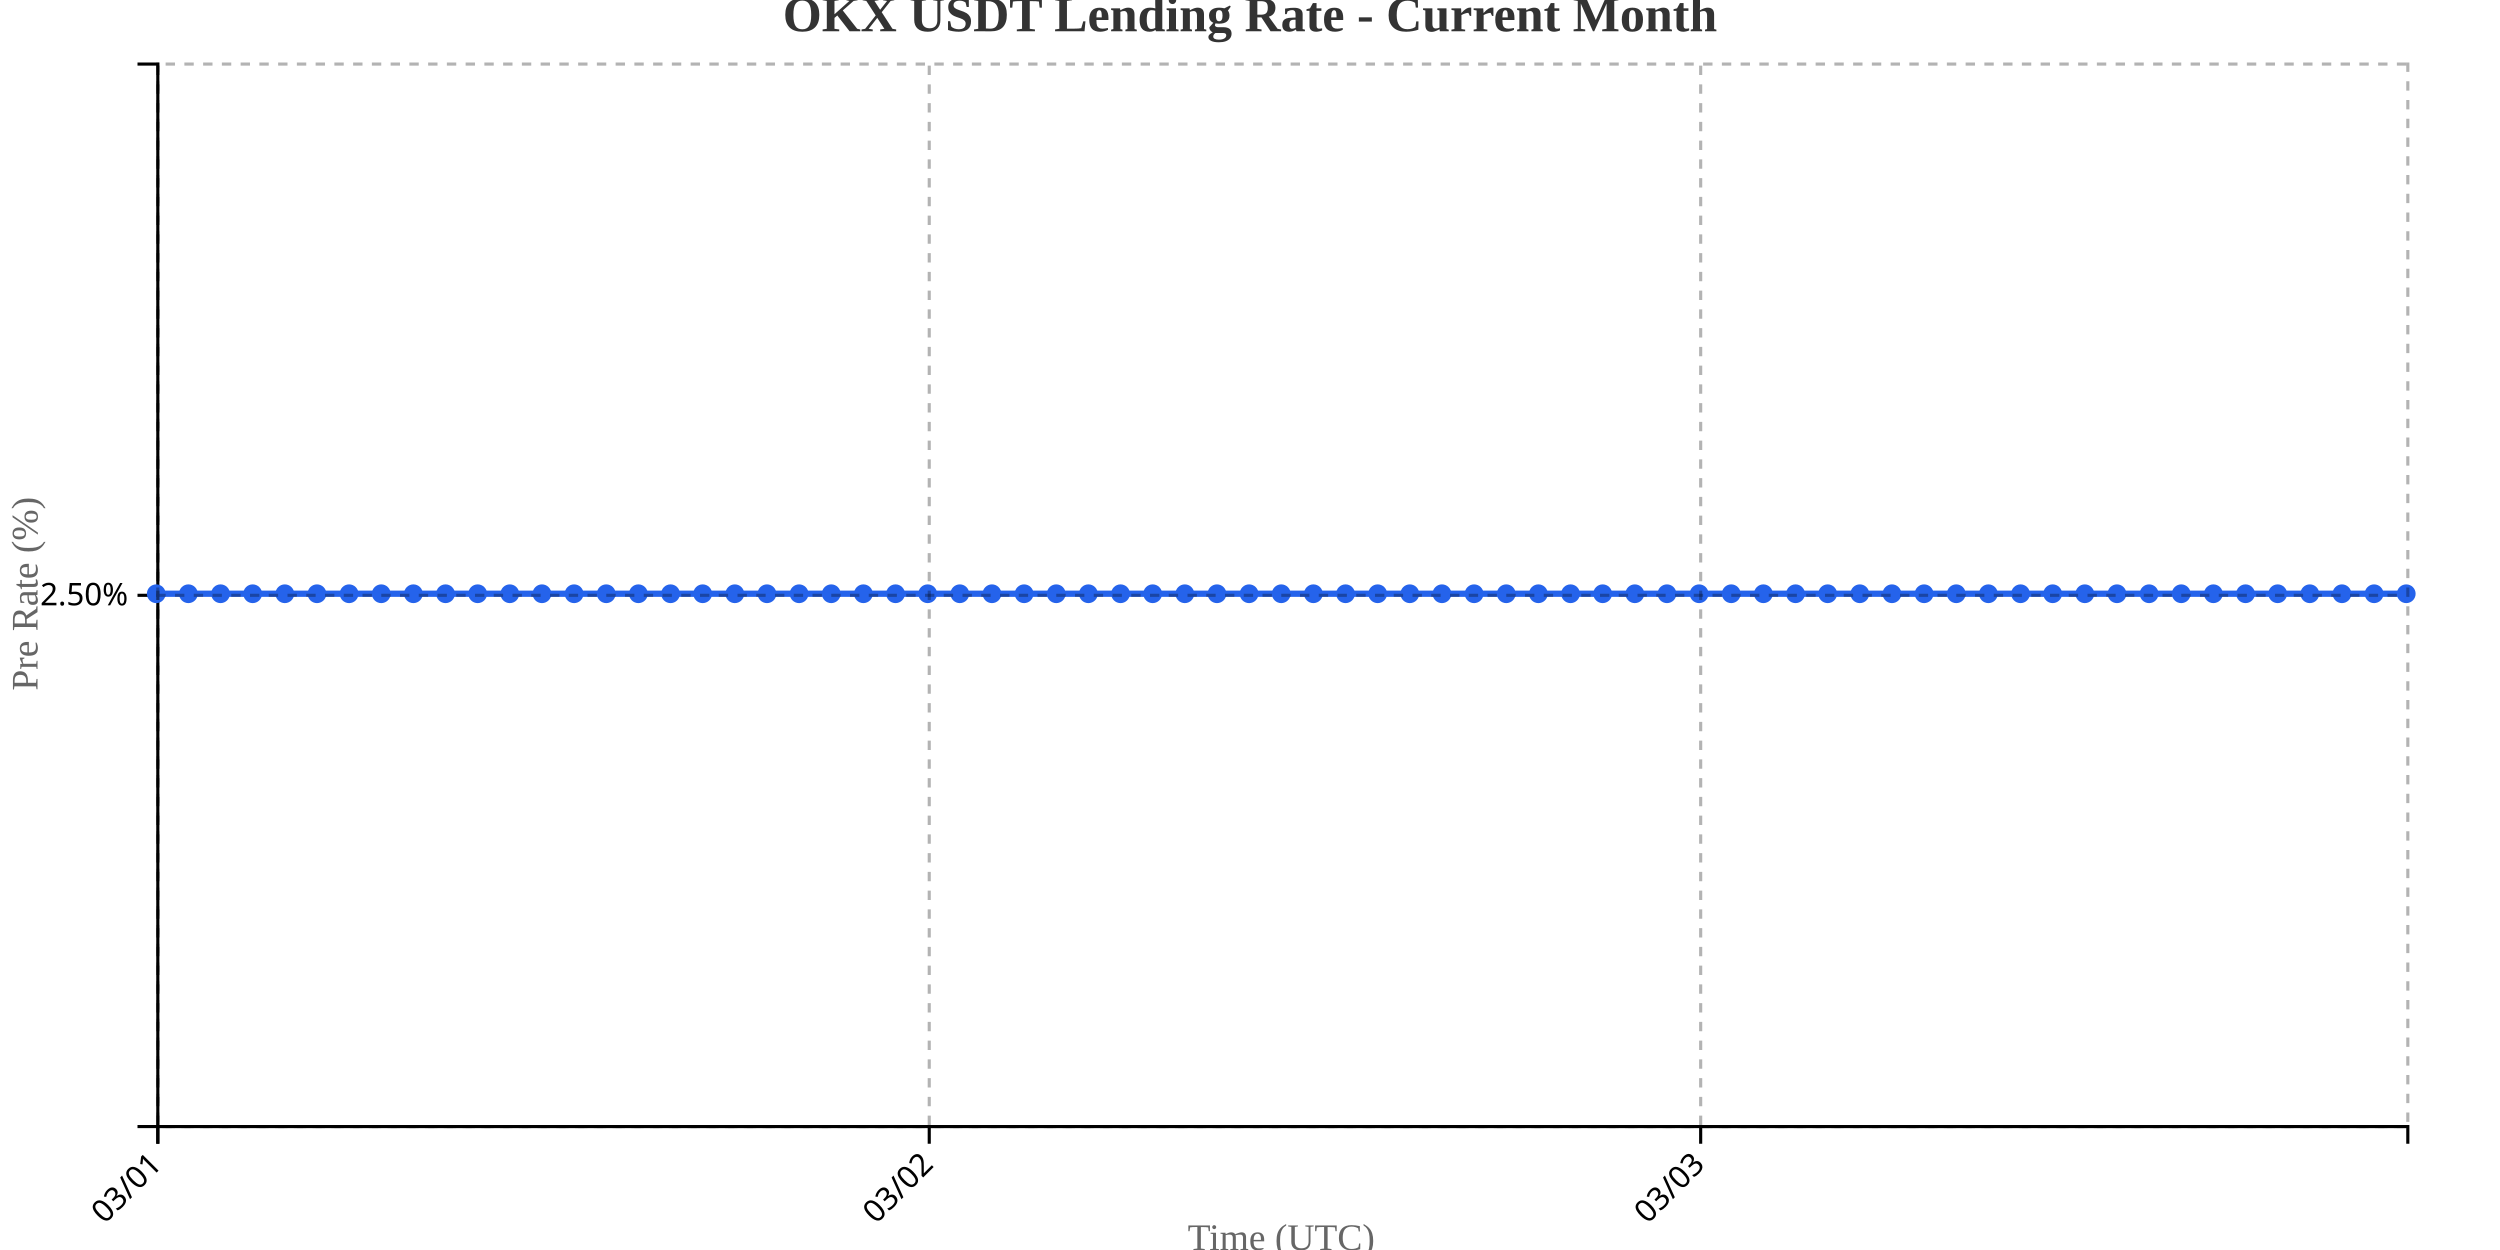
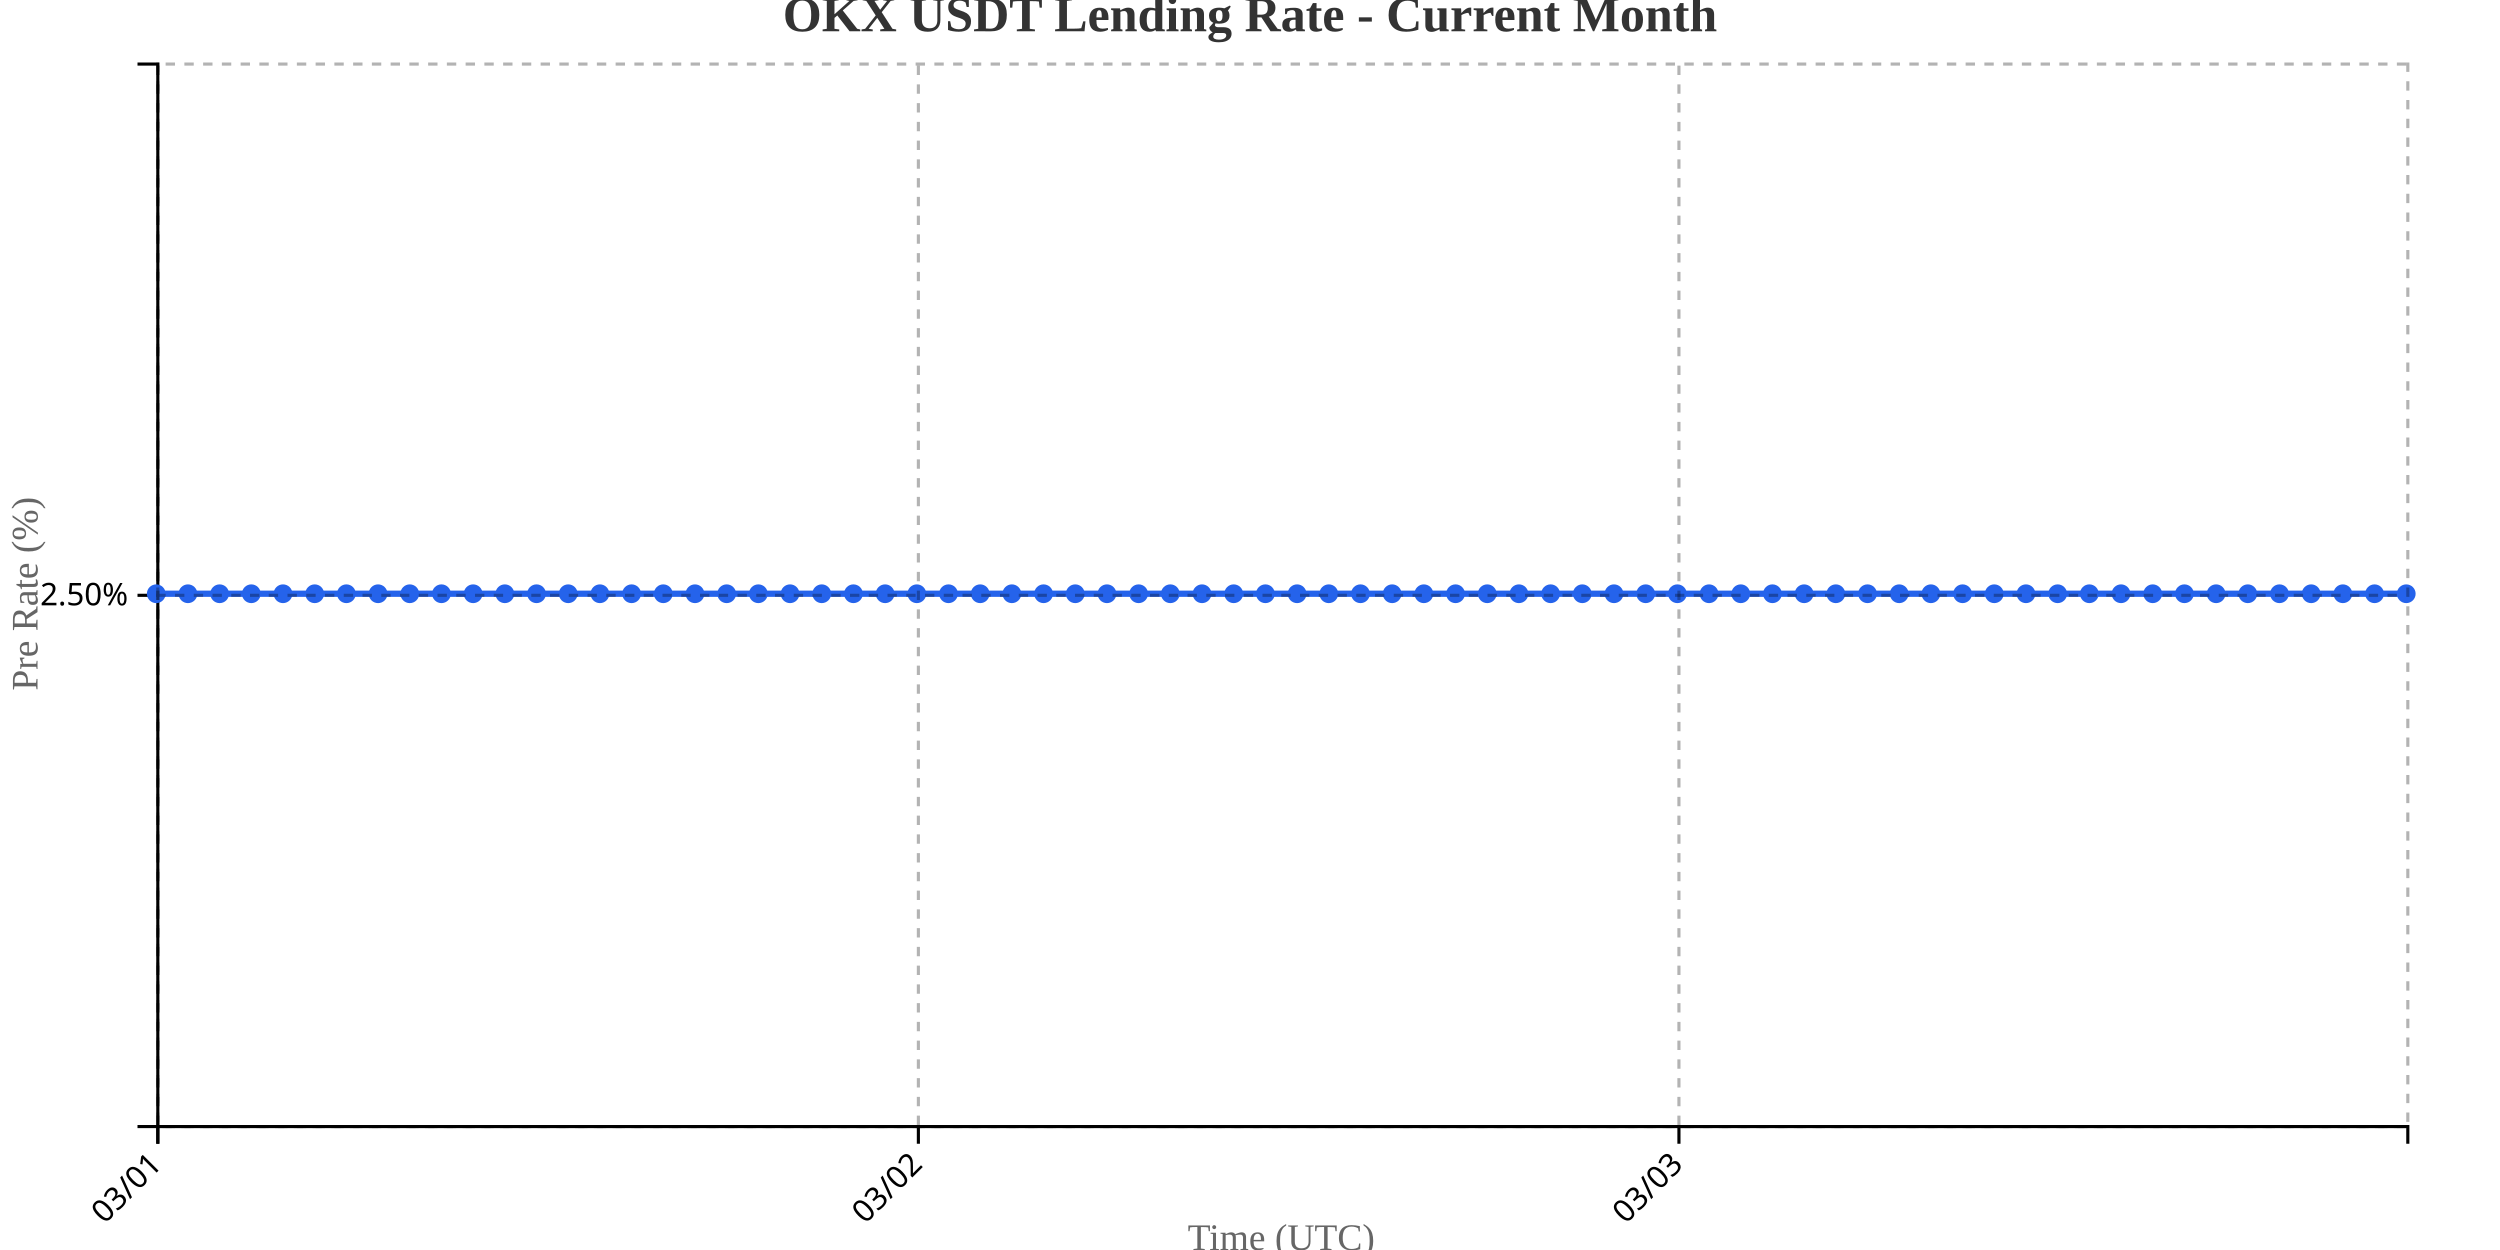
<svg xmlns="http://www.w3.org/2000/svg" width="800" height="400">
  <g transform="translate(50,20)">
    <g transform="translate(0,340)" fill="none" font-size="10" font-family="sans-serif" text-anchor="middle">
      <path class="domain" stroke="currentColor" d="M0.5,6V0.5H720.5V6" />
      <g class="tick" opacity="1" transform="translate(0.5,0)">
        <line stroke="currentColor" y2="6" />
        <text fill="currentColor" y="9" dy=".15em" style="text-anchor: end;" dx="-.8em" transform="rotate(-45)">03/01</text>
      </g>
-       <g class="tick" opacity="1" transform="translate(247.3571,0)">
+       <g class="tick" opacity="1" transform="translate(243.8803,0)">
        <line stroke="currentColor" y2="6" />
        <text fill="currentColor" y="9" dy=".15em" style="text-anchor: end;" dx="-.8em" transform="rotate(-45)">03/02</text>
      </g>
-       <g class="tick" opacity="1" transform="translate(494.2143,0)">
+       <g class="tick" opacity="1" transform="translate(487.2606,0)">
        <line stroke="currentColor" y2="6" />
        <text fill="currentColor" y="9" dy=".15em" style="text-anchor: end;" dx="-.8em" transform="rotate(-45)">03/03</text>
      </g>
    </g>
    <g fill="none" font-size="10" font-family="sans-serif" text-anchor="end">
      <path class="domain" stroke="currentColor" d="M-6,340.5H0.5V0.5H-6" />
      <g class="tick" opacity="1" transform="translate(0,170.5)">
        <line stroke="currentColor" x2="-6" />
        <text fill="currentColor" x="-9" dy="0.32em">2.50%</text>
      </g>
    </g>
    <text transform="rotate(-90)" y="-50" x="-170" dy="1em" style="text-anchor: middle; font-size: 12px; fill: #666;">Pre Rate (%)</text>
    <text transform="translate(360, 380)" style="text-anchor: middle; font-size: 12px; fill: #666;">Time (UTC)</text>
-     <path fill="none" stroke="#2563eb" stroke-width="2" d="M0,170C3.429,170,6.857,170,10.286,170C13.714,170,17.143,170,20.571,170C24,170,27.429,170,30.857,170C34.286,170,37.714,170,41.143,170C44.571,170,48,170,51.429,170C54.857,170,58.286,170,61.714,170C65.143,170,68.571,170,72,170C75.429,170,78.857,170,82.286,170C85.714,170,89.143,170,92.571,170C96,170,99.429,170,102.857,170C106.286,170,109.714,170,113.143,170C116.571,170,120,170,123.429,170C126.857,170,130.286,170,133.714,170C137.143,170,140.571,170,144,170C147.429,170,150.857,170,154.286,170C157.714,170,161.143,170,164.571,170C168,170,171.429,170,174.857,170C178.286,170,181.714,170,185.143,170C188.571,170,192,170,195.429,170C198.857,170,202.286,170,205.714,170C209.143,170,212.571,170,216,170C219.429,170,222.857,170,226.286,170C229.714,170,233.143,170,236.571,170C240,170,243.429,170,246.857,170C250.286,170,253.714,170,257.143,170C260.571,170,264,170,267.429,170C270.857,170,274.286,170,277.714,170C281.143,170,284.571,170,288,170C291.429,170,294.857,170,298.286,170C301.714,170,305.143,170,308.571,170C312,170,315.429,170,318.857,170C322.286,170,325.714,170,329.143,170C332.571,170,336,170,339.429,170C342.857,170,346.286,170,349.714,170C353.143,170,356.571,170,360,170C363.429,170,366.857,170,370.286,170C373.714,170,377.143,170,380.571,170C384,170,387.429,170,390.857,170C394.286,170,397.714,170,401.143,170C404.571,170,408,170,411.429,170C414.857,170,418.286,170,421.714,170C425.143,170,428.571,170,432,170C435.429,170,438.857,170,442.286,170C445.714,170,449.143,170,452.571,170C456,170,459.429,170,462.857,170C466.286,170,469.714,170,473.143,170C476.571,170,480,170,483.429,170C486.857,170,490.286,170,493.714,170C497.143,170,500.571,170,504,170C507.429,170,510.857,170,514.286,170C517.714,170,521.143,170,524.571,170C528,170,531.429,170,534.857,170C538.286,170,541.714,170,545.143,170C548.571,170,552,170,555.429,170C558.857,170,562.286,170,565.714,170C569.143,170,572.571,170,576,170C579.429,170,582.857,170,586.286,170C589.714,170,593.143,170,596.571,170C600,170,603.429,170,606.857,170C610.286,170,613.714,170,617.143,170C620.571,170,624,170,627.429,170C630.857,170,634.286,170,637.714,170C641.143,170,644.571,170,648,170C651.429,170,654.857,170,658.286,170C661.714,170,665.143,170,668.571,170C672,170,675.429,170,678.857,170C682.286,170,685.714,170,689.143,170C692.571,170,696,170,699.429,170C702.857,170,706.286,170,709.714,170C713.143,170,716.571,170,720,170" />
+     <path fill="none" stroke="#2563eb" stroke-width="2" d="M0,170C3.38,170,6.761,170,10.141,170C13.521,170,16.901,170,20.282,170C23.662,170,27.042,170,30.423,170C33.803,170,37.183,170,40.563,170C43.944,170,47.324,170,50.704,170C54.085,170,57.465,170,60.845,170C64.225,170,67.606,170,70.986,170C74.366,170,77.746,170,81.127,170C84.507,170,87.887,170,91.268,170C94.648,170,98.028,170,101.408,170C104.789,170,108.169,170,111.549,170C114.93,170,118.31,170,121.69,170C125.07,170,128.451,170,131.831,170C135.211,170,138.592,170,141.972,170C145.352,170,148.732,170,152.113,170C155.493,170,158.873,170,162.254,170C165.634,170,169.014,170,172.394,170C175.775,170,179.155,170,182.535,170C185.915,170,189.296,170,192.676,170C196.056,170,199.437,170,202.817,170C206.197,170,209.577,170,212.958,170C216.338,170,219.718,170,223.099,170C226.479,170,229.859,170,233.239,170C236.62,170,240,170,243.38,170C246.761,170,250.141,170,253.521,170C256.901,170,260.282,170,263.662,170C267.042,170,270.423,170,273.803,170C277.183,170,280.563,170,283.944,170C287.324,170,290.704,170,294.085,170C297.465,170,300.845,170,304.225,170C307.606,170,310.986,170,314.366,170C317.746,170,321.127,170,324.507,170C327.887,170,331.268,170,334.648,170C338.028,170,341.408,170,344.789,170C348.169,170,351.549,170,354.93,170C358.31,170,361.69,170,365.07,170C368.451,170,371.831,170,375.211,170C378.592,170,381.972,170,385.352,170C388.732,170,392.113,170,395.493,170C398.873,170,402.254,170,405.634,170C409.014,170,412.394,170,415.775,170C419.155,170,422.535,170,425.915,170C429.296,170,432.676,170,436.056,170C439.437,170,442.817,170,446.197,170C449.577,170,452.958,170,456.338,170C459.718,170,463.099,170,466.479,170C469.859,170,473.239,170,476.62,170C480,170,483.38,170,486.761,170C490.141,170,493.521,170,496.901,170C500.282,170,503.662,170,507.042,170C510.423,170,513.803,170,517.183,170C520.563,170,523.944,170,527.324,170C530.704,170,534.085,170,537.465,170C540.845,170,544.225,170,547.606,170C550.986,170,554.366,170,557.746,170C561.127,170,564.507,170,567.887,170C571.268,170,574.648,170,578.028,170C581.408,170,584.789,170,588.169,170C591.549,170,594.93,170,598.31,170C601.69,170,605.07,170,608.451,170C611.831,170,615.211,170,618.592,170C621.972,170,625.352,170,628.732,170C632.113,170,635.493,170,638.873,170C642.254,170,645.634,170,649.014,170C652.394,170,655.775,170,659.155,170C662.535,170,665.915,170,669.296,170C672.676,170,676.056,170,679.437,170C682.817,170,686.197,170,689.577,170C692.958,170,696.338,170,699.718,170C703.099,170,706.479,170,709.859,170C713.239,170,716.62,170,720,170" />
    <circle class="dot" cx="0" cy="170" r="3" fill="#2563eb" />
-     <circle class="dot" cx="10.286" cy="170" r="3" fill="#2563eb" />
-     <circle class="dot" cx="20.571" cy="170" r="3" fill="#2563eb" />
-     <circle class="dot" cx="30.857" cy="170" r="3" fill="#2563eb" />
-     <circle class="dot" cx="41.143" cy="170" r="3" fill="#2563eb" />
-     <circle class="dot" cx="51.429" cy="170" r="3" fill="#2563eb" />
-     <circle class="dot" cx="61.714" cy="170" r="3" fill="#2563eb" />
-     <circle class="dot" cx="72" cy="170" r="3" fill="#2563eb" />
-     <circle class="dot" cx="82.286" cy="170" r="3" fill="#2563eb" />
-     <circle class="dot" cx="92.571" cy="170" r="3" fill="#2563eb" />
-     <circle class="dot" cx="102.857" cy="170" r="3" fill="#2563eb" />
-     <circle class="dot" cx="113.143" cy="170" r="3" fill="#2563eb" />
-     <circle class="dot" cx="123.429" cy="170" r="3" fill="#2563eb" />
-     <circle class="dot" cx="133.714" cy="170" r="3" fill="#2563eb" />
-     <circle class="dot" cx="144" cy="170" r="3" fill="#2563eb" />
-     <circle class="dot" cx="154.286" cy="170" r="3" fill="#2563eb" />
-     <circle class="dot" cx="164.571" cy="170" r="3" fill="#2563eb" />
-     <circle class="dot" cx="174.857" cy="170" r="3" fill="#2563eb" />
-     <circle class="dot" cx="185.143" cy="170" r="3" fill="#2563eb" />
-     <circle class="dot" cx="195.429" cy="170" r="3" fill="#2563eb" />
-     <circle class="dot" cx="205.714" cy="170" r="3" fill="#2563eb" />
-     <circle class="dot" cx="216" cy="170" r="3" fill="#2563eb" />
-     <circle class="dot" cx="226.286" cy="170" r="3" fill="#2563eb" />
-     <circle class="dot" cx="236.571" cy="170" r="3" fill="#2563eb" />
-     <circle class="dot" cx="246.857" cy="170" r="3" fill="#2563eb" />
-     <circle class="dot" cx="257.143" cy="170" r="3" fill="#2563eb" />
-     <circle class="dot" cx="267.429" cy="170" r="3" fill="#2563eb" />
-     <circle class="dot" cx="277.714" cy="170" r="3" fill="#2563eb" />
-     <circle class="dot" cx="288" cy="170" r="3" fill="#2563eb" />
-     <circle class="dot" cx="298.286" cy="170" r="3" fill="#2563eb" />
-     <circle class="dot" cx="308.571" cy="170" r="3" fill="#2563eb" />
-     <circle class="dot" cx="318.857" cy="170" r="3" fill="#2563eb" />
-     <circle class="dot" cx="329.143" cy="170" r="3" fill="#2563eb" />
-     <circle class="dot" cx="339.429" cy="170" r="3" fill="#2563eb" />
-     <circle class="dot" cx="349.714" cy="170" r="3" fill="#2563eb" />
-     <circle class="dot" cx="360" cy="170" r="3" fill="#2563eb" />
-     <circle class="dot" cx="370.286" cy="170" r="3" fill="#2563eb" />
-     <circle class="dot" cx="380.571" cy="170" r="3" fill="#2563eb" />
-     <circle class="dot" cx="390.857" cy="170" r="3" fill="#2563eb" />
-     <circle class="dot" cx="401.143" cy="170" r="3" fill="#2563eb" />
-     <circle class="dot" cx="411.429" cy="170" r="3" fill="#2563eb" />
-     <circle class="dot" cx="421.714" cy="170" r="3" fill="#2563eb" />
-     <circle class="dot" cx="432" cy="170" r="3" fill="#2563eb" />
-     <circle class="dot" cx="442.286" cy="170" r="3" fill="#2563eb" />
-     <circle class="dot" cx="452.571" cy="170" r="3" fill="#2563eb" />
-     <circle class="dot" cx="462.857" cy="170" r="3" fill="#2563eb" />
-     <circle class="dot" cx="473.143" cy="170" r="3" fill="#2563eb" />
-     <circle class="dot" cx="483.429" cy="170" r="3" fill="#2563eb" />
-     <circle class="dot" cx="493.714" cy="170" r="3" fill="#2563eb" />
-     <circle class="dot" cx="504" cy="170" r="3" fill="#2563eb" />
-     <circle class="dot" cx="514.286" cy="170" r="3" fill="#2563eb" />
-     <circle class="dot" cx="524.571" cy="170" r="3" fill="#2563eb" />
-     <circle class="dot" cx="534.857" cy="170" r="3" fill="#2563eb" />
-     <circle class="dot" cx="545.143" cy="170" r="3" fill="#2563eb" />
-     <circle class="dot" cx="555.429" cy="170" r="3" fill="#2563eb" />
-     <circle class="dot" cx="565.714" cy="170" r="3" fill="#2563eb" />
-     <circle class="dot" cx="576" cy="170" r="3" fill="#2563eb" />
-     <circle class="dot" cx="586.286" cy="170" r="3" fill="#2563eb" />
-     <circle class="dot" cx="596.571" cy="170" r="3" fill="#2563eb" />
-     <circle class="dot" cx="606.857" cy="170" r="3" fill="#2563eb" />
-     <circle class="dot" cx="617.143" cy="170" r="3" fill="#2563eb" />
-     <circle class="dot" cx="627.429" cy="170" r="3" fill="#2563eb" />
-     <circle class="dot" cx="637.714" cy="170" r="3" fill="#2563eb" />
-     <circle class="dot" cx="648" cy="170" r="3" fill="#2563eb" />
-     <circle class="dot" cx="658.286" cy="170" r="3" fill="#2563eb" />
-     <circle class="dot" cx="668.571" cy="170" r="3" fill="#2563eb" />
-     <circle class="dot" cx="678.857" cy="170" r="3" fill="#2563eb" />
-     <circle class="dot" cx="689.143" cy="170" r="3" fill="#2563eb" />
-     <circle class="dot" cx="699.429" cy="170" r="3" fill="#2563eb" />
-     <circle class="dot" cx="709.714" cy="170" r="3" fill="#2563eb" />
+     <circle class="dot" cx="10.141" cy="170" r="3" fill="#2563eb" />
+     <circle class="dot" cx="20.282" cy="170" r="3" fill="#2563eb" />
+     <circle class="dot" cx="30.423" cy="170" r="3" fill="#2563eb" />
+     <circle class="dot" cx="40.563" cy="170" r="3" fill="#2563eb" />
+     <circle class="dot" cx="50.704" cy="170" r="3" fill="#2563eb" />
+     <circle class="dot" cx="60.845" cy="170" r="3" fill="#2563eb" />
+     <circle class="dot" cx="70.986" cy="170" r="3" fill="#2563eb" />
+     <circle class="dot" cx="81.127" cy="170" r="3" fill="#2563eb" />
+     <circle class="dot" cx="91.268" cy="170" r="3" fill="#2563eb" />
+     <circle class="dot" cx="101.408" cy="170" r="3" fill="#2563eb" />
+     <circle class="dot" cx="111.549" cy="170" r="3" fill="#2563eb" />
+     <circle class="dot" cx="121.69" cy="170" r="3" fill="#2563eb" />
+     <circle class="dot" cx="131.831" cy="170" r="3" fill="#2563eb" />
+     <circle class="dot" cx="141.972" cy="170" r="3" fill="#2563eb" />
+     <circle class="dot" cx="152.113" cy="170" r="3" fill="#2563eb" />
+     <circle class="dot" cx="162.254" cy="170" r="3" fill="#2563eb" />
+     <circle class="dot" cx="172.394" cy="170" r="3" fill="#2563eb" />
+     <circle class="dot" cx="182.535" cy="170" r="3" fill="#2563eb" />
+     <circle class="dot" cx="192.676" cy="170" r="3" fill="#2563eb" />
+     <circle class="dot" cx="202.817" cy="170" r="3" fill="#2563eb" />
+     <circle class="dot" cx="212.958" cy="170" r="3" fill="#2563eb" />
+     <circle class="dot" cx="223.099" cy="170" r="3" fill="#2563eb" />
+     <circle class="dot" cx="233.239" cy="170" r="3" fill="#2563eb" />
+     <circle class="dot" cx="243.38" cy="170" r="3" fill="#2563eb" />
+     <circle class="dot" cx="253.521" cy="170" r="3" fill="#2563eb" />
+     <circle class="dot" cx="263.662" cy="170" r="3" fill="#2563eb" />
+     <circle class="dot" cx="273.803" cy="170" r="3" fill="#2563eb" />
+     <circle class="dot" cx="283.944" cy="170" r="3" fill="#2563eb" />
+     <circle class="dot" cx="294.085" cy="170" r="3" fill="#2563eb" />
+     <circle class="dot" cx="304.225" cy="170" r="3" fill="#2563eb" />
+     <circle class="dot" cx="314.366" cy="170" r="3" fill="#2563eb" />
+     <circle class="dot" cx="324.507" cy="170" r="3" fill="#2563eb" />
+     <circle class="dot" cx="334.648" cy="170" r="3" fill="#2563eb" />
+     <circle class="dot" cx="344.789" cy="170" r="3" fill="#2563eb" />
+     <circle class="dot" cx="354.93" cy="170" r="3" fill="#2563eb" />
+     <circle class="dot" cx="365.07" cy="170" r="3" fill="#2563eb" />
+     <circle class="dot" cx="375.211" cy="170" r="3" fill="#2563eb" />
+     <circle class="dot" cx="385.352" cy="170" r="3" fill="#2563eb" />
+     <circle class="dot" cx="395.493" cy="170" r="3" fill="#2563eb" />
+     <circle class="dot" cx="405.634" cy="170" r="3" fill="#2563eb" />
+     <circle class="dot" cx="415.775" cy="170" r="3" fill="#2563eb" />
+     <circle class="dot" cx="425.915" cy="170" r="3" fill="#2563eb" />
+     <circle class="dot" cx="436.056" cy="170" r="3" fill="#2563eb" />
+     <circle class="dot" cx="446.197" cy="170" r="3" fill="#2563eb" />
+     <circle class="dot" cx="456.338" cy="170" r="3" fill="#2563eb" />
+     <circle class="dot" cx="466.479" cy="170" r="3" fill="#2563eb" />
+     <circle class="dot" cx="476.62" cy="170" r="3" fill="#2563eb" />
+     <circle class="dot" cx="486.761" cy="170" r="3" fill="#2563eb" />
+     <circle class="dot" cx="496.901" cy="170" r="3" fill="#2563eb" />
+     <circle class="dot" cx="507.042" cy="170" r="3" fill="#2563eb" />
+     <circle class="dot" cx="517.183" cy="170" r="3" fill="#2563eb" />
+     <circle class="dot" cx="527.324" cy="170" r="3" fill="#2563eb" />
+     <circle class="dot" cx="537.465" cy="170" r="3" fill="#2563eb" />
+     <circle class="dot" cx="547.606" cy="170" r="3" fill="#2563eb" />
+     <circle class="dot" cx="557.746" cy="170" r="3" fill="#2563eb" />
+     <circle class="dot" cx="567.887" cy="170" r="3" fill="#2563eb" />
+     <circle class="dot" cx="578.028" cy="170" r="3" fill="#2563eb" />
+     <circle class="dot" cx="588.169" cy="170" r="3" fill="#2563eb" />
+     <circle class="dot" cx="598.31" cy="170" r="3" fill="#2563eb" />
+     <circle class="dot" cx="608.451" cy="170" r="3" fill="#2563eb" />
+     <circle class="dot" cx="618.592" cy="170" r="3" fill="#2563eb" />
+     <circle class="dot" cx="628.732" cy="170" r="3" fill="#2563eb" />
+     <circle class="dot" cx="638.873" cy="170" r="3" fill="#2563eb" />
+     <circle class="dot" cx="649.014" cy="170" r="3" fill="#2563eb" />
+     <circle class="dot" cx="659.155" cy="170" r="3" fill="#2563eb" />
+     <circle class="dot" cx="669.296" cy="170" r="3" fill="#2563eb" />
+     <circle class="dot" cx="679.437" cy="170" r="3" fill="#2563eb" />
+     <circle class="dot" cx="689.577" cy="170" r="3" fill="#2563eb" />
+     <circle class="dot" cx="699.718" cy="170" r="3" fill="#2563eb" />
+     <circle class="dot" cx="709.859" cy="170" r="3" fill="#2563eb" />
    <circle class="dot" cx="720" cy="170" r="3" fill="#2563eb" />
    <g class="grid" transform="translate(0,340)" fill="none" font-size="10" font-family="sans-serif" text-anchor="middle" style="stroke-dasharray: 3,3; opacity: 0.3;">
      <path class="domain" stroke="currentColor" d="M0.5,-340V0.5H720.5V-340" />
      <g class="tick" opacity="1" transform="translate(0.5,0)">
        <line stroke="currentColor" y2="-340" />
        <text fill="currentColor" y="3" dy="0.71em" />
      </g>
-       <g class="tick" opacity="1" transform="translate(247.3571,0)">
+       <g class="tick" opacity="1" transform="translate(243.8803,0)">
        <line stroke="currentColor" y2="-340" />
        <text fill="currentColor" y="3" dy="0.71em" />
      </g>
-       <g class="tick" opacity="1" transform="translate(494.2143,0)">
+       <g class="tick" opacity="1" transform="translate(487.2606,0)">
        <line stroke="currentColor" y2="-340" />
        <text fill="currentColor" y="3" dy="0.71em" />
      </g>
    </g>
    <g class="grid" fill="none" font-size="10" font-family="sans-serif" text-anchor="end" style="stroke-dasharray: 3,3; opacity: 0.3;">
      <path class="domain" stroke="currentColor" d="M720,340.5H0.5V0.5H720" />
      <g class="tick" opacity="1" transform="translate(0,170.5)">
        <line stroke="currentColor" x2="720" />
        <text fill="currentColor" x="-3" dy="0.32em" />
      </g>
    </g>
  </g>
  <text x="400" y="10" text-anchor="middle" style="font-size: 16px; font-weight: bold; fill: #333;">OKX USDT Lending Rate - Current Month</text>
</svg>
